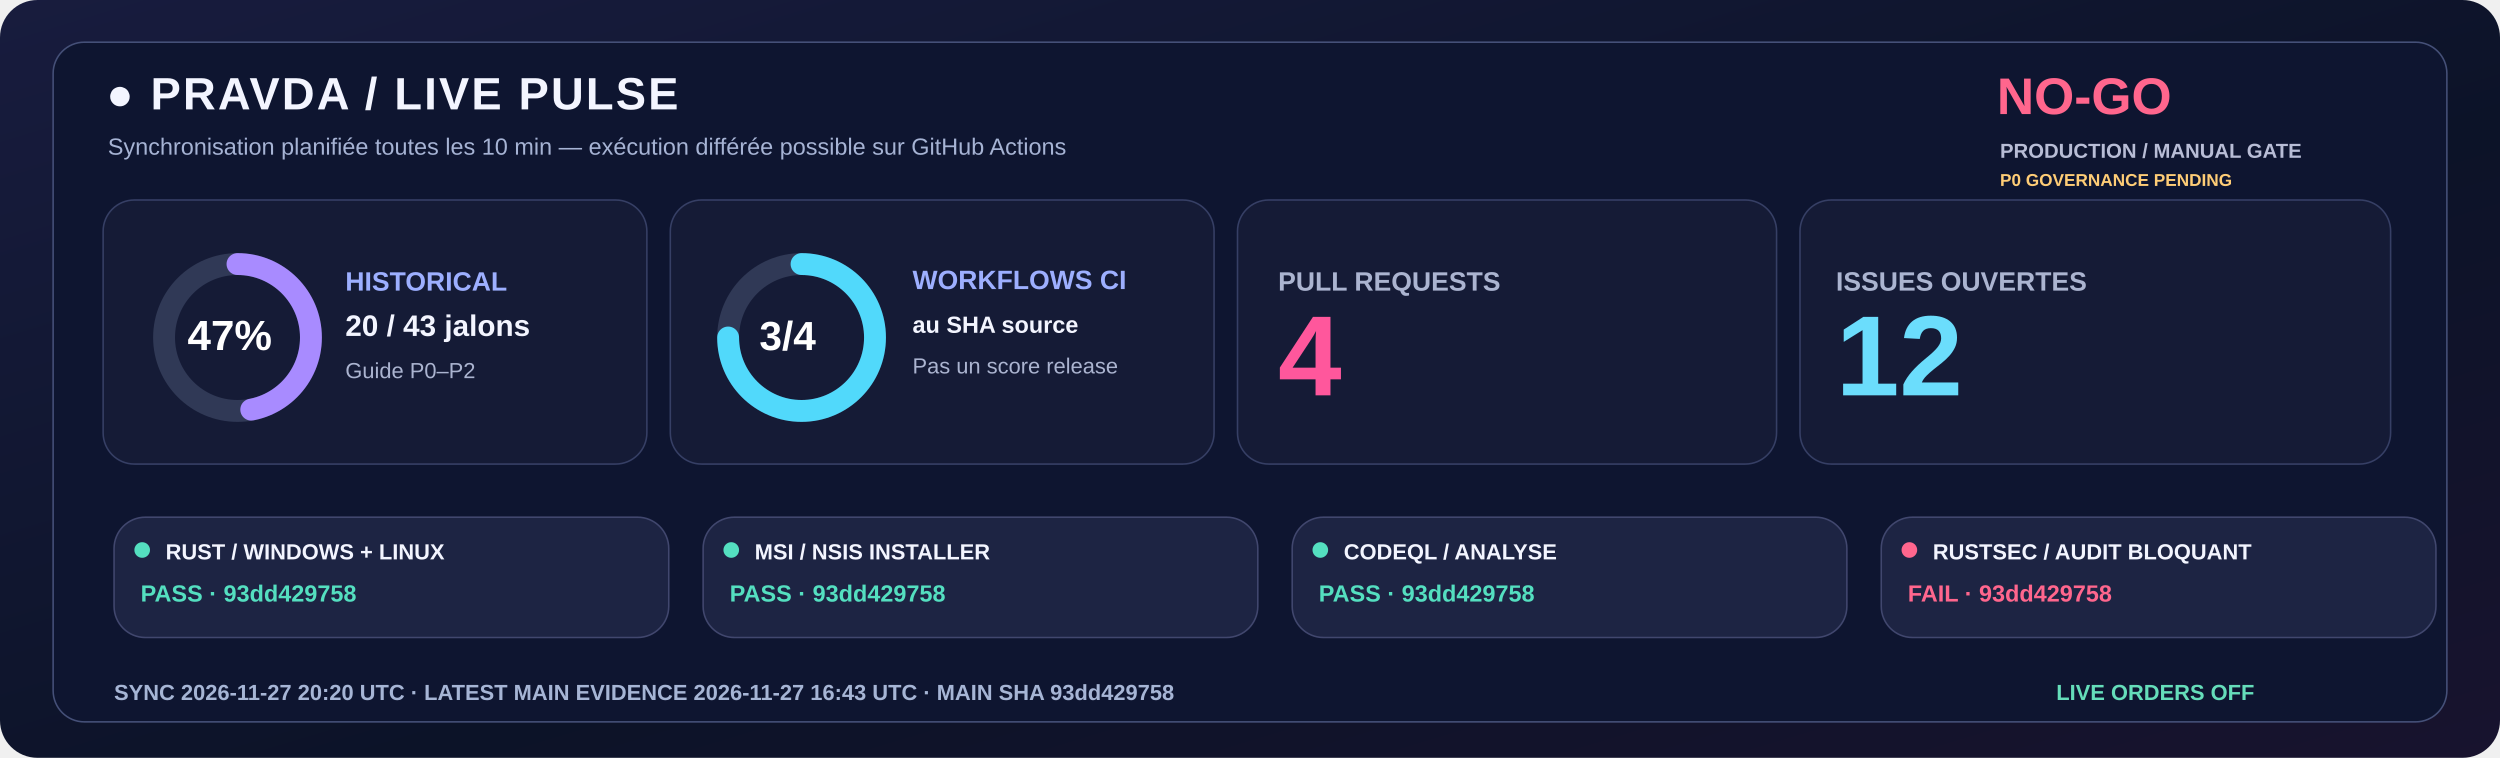
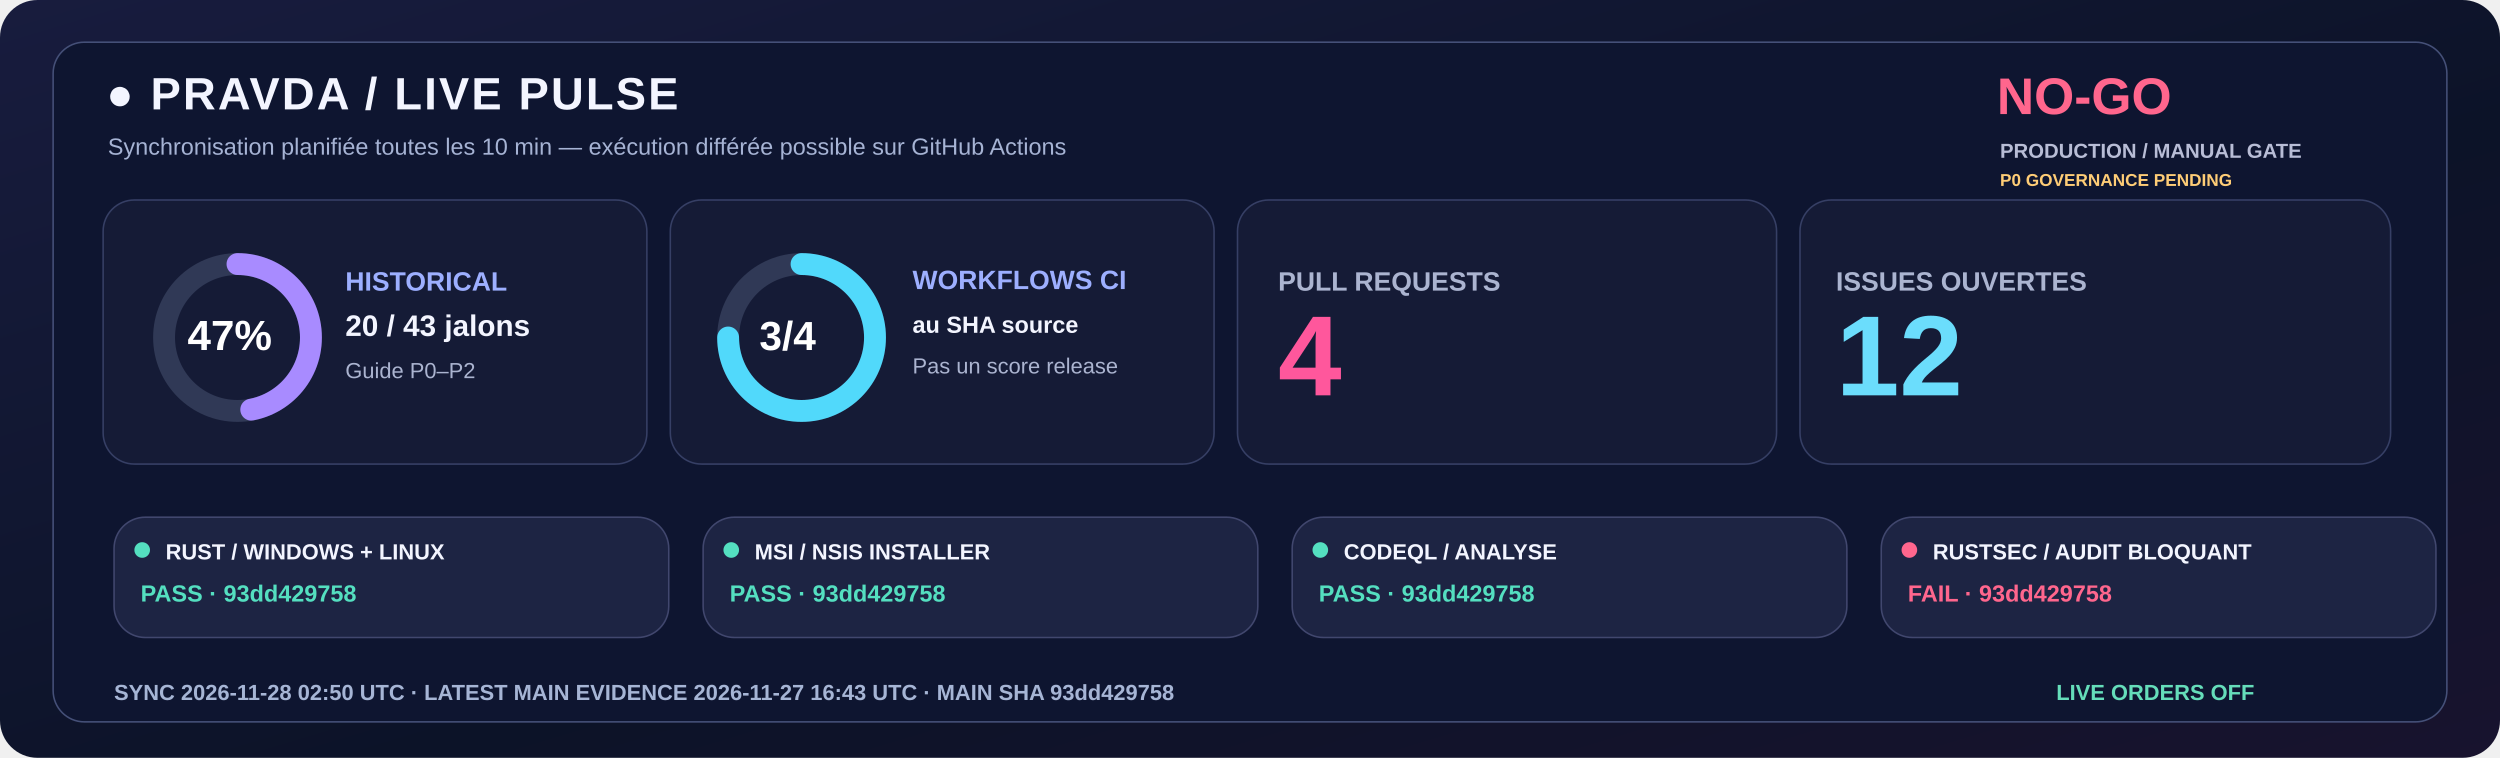
<svg xmlns="http://www.w3.org/2000/svg" width="1600" height="485" viewBox="0 0 1600 485" role="img">
  <defs>
    <linearGradient id="livebg" x1="0" y1="0" x2="1" y2="1">
      <stop stop-color="#181C3E" />
      <stop offset=".58" stop-color="#0C1328" />
      <stop offset="1" stop-color="#18132E" />
    </linearGradient>
  </defs>
  <rect width="1600" height="485" rx="24" fill="url(#livebg)" />
  <rect x="34" y="27" width="1532" height="435" rx="20" fill="#0E1530" stroke="#455078" />
  <text x="68" y="70" fill="#F3F5FF" font-family="Segoe UI,Arial,sans-serif" font-size="29" font-weight="800" letter-spacing="1.4">●  PRAVDA / LIVE PULSE</text>
  <text x="69" y="99" fill="#A6B3D4" font-family="Segoe UI,Arial,sans-serif" font-size="15" font-weight="500">Synchronisation planifiée toutes les 10 min — exécution différée possible sur GitHub Actions</text>
  <text x="1278" y="73" fill="#FF668D" font-family="Segoe UI,Arial,sans-serif" font-size="33" font-weight="800">NO-GO</text>
  <text x="1280" y="101" fill="#B8BDD6" font-family="Segoe UI,Arial,sans-serif" font-size="13" font-weight="650">PRODUCTION / MANUAL GATE</text>
  <text x="1280" y="119" fill="#FFCD76" font-family="Segoe UI,Arial,sans-serif" font-size="11" font-weight="650">P0 GOVERNANCE PENDING</text>
  <rect x="66" y="128" width="348" height="169" rx="20" fill="#151B36" stroke="#363F65" />
  <rect x="429" y="128" width="348" height="169" rx="20" fill="#151B36" stroke="#363F65" />
  <rect x="792" y="128" width="345" height="169" rx="20" fill="#151B36" stroke="#363F65" />
  <rect x="1152" y="128" width="378" height="169" rx="20" fill="#151B36" stroke="#363F65" />
  <circle cx="152" cy="216" r="47" fill="none" stroke="#303956" stroke-width="14" />
  <circle cx="152" cy="216" r="47" fill="none" stroke="#A88BFF" stroke-width="14" stroke-linecap="round" stroke-dasharray="138.80 156.51" transform="rotate(-90 152 216)" />
  <text x="120" y="224" fill="#FFFFFF" font-family="Segoe UI,Arial,sans-serif" font-size="27" font-weight="800">47%</text>
  <text x="221" y="186" fill="#9DAFFF" font-family="Segoe UI,Arial,sans-serif" font-size="17" font-weight="700">HISTORICAL</text>
  <text x="221" y="215" fill="#F3F5FF" font-family="Segoe UI,Arial,sans-serif" font-size="19" font-weight="750">20 / 43 jalons</text>
  <text x="221" y="242" fill="#ABB4D0" font-family="Segoe UI,Arial,sans-serif" font-size="14" font-weight="500">Guide P0–P2</text>
  <circle cx="513" cy="216" r="47" fill="none" stroke="#303956" stroke-width="14" />
  <circle cx="513" cy="216" r="47" fill="none" stroke="#51D9FB" stroke-width="14" stroke-linecap="round" stroke-dasharray="221.48 73.83" transform="rotate(-90 513 216)" />
  <text x="486" y="224" fill="#FFFFFF" font-family="Segoe UI,Arial,sans-serif" font-size="26" font-weight="800">3/4</text>
  <text x="584" y="185" fill="#9DAFFF" font-family="Segoe UI,Arial,sans-serif" font-size="17" font-weight="700">WORKFLOWS CI</text>
  <text x="584" y="213" fill="#F3F5FF" font-family="Segoe UI,Arial,sans-serif" font-size="15" font-weight="600">au SHA source</text>
  <text x="584" y="239" fill="#ABB4D0" font-family="Segoe UI,Arial,sans-serif" font-size="14" font-weight="500">Pas un score release</text>
  <text x="818" y="186" fill="#ABB4D0" font-family="Segoe UI,Arial,sans-serif" font-size="17" font-weight="700">PULL REQUESTS</text>
  <text x="818" y="253" fill="#FF579C" font-family="Segoe UI,Arial,sans-serif" font-size="73" font-weight="800">4</text>
  <text x="1175" y="186" fill="#ABB4D0" font-family="Segoe UI,Arial,sans-serif" font-size="17" font-weight="700">ISSUES OUVERTES</text>
  <text x="1175" y="253" fill="#6BDDFC" font-family="Segoe UI,Arial,sans-serif" font-size="73" font-weight="800">12</text>
  <rect x="73" y="331" width="355" height="77" rx="20" fill="#1D2443" stroke="#41476E" />
  <circle cx="91" cy="352" r="5" fill="#54DFC0" />
  <text x="106" y="358" fill="#F3F5FF" font-family="Segoe UI,Arial,sans-serif" font-size="14" font-weight="750">RUST / WINDOWS + LINUX</text>
  <text x="90" y="385" fill="#54DFC0" font-family="Segoe UI,Arial,sans-serif" font-size="15" font-weight="700">PASS · 93dd429758</text>
  <rect x="450" y="331" width="355" height="77" rx="20" fill="#1D2443" stroke="#41476E" />
  <circle cx="468" cy="352" r="5" fill="#54DFC0" />
  <text x="483" y="358" fill="#F3F5FF" font-family="Segoe UI,Arial,sans-serif" font-size="14" font-weight="750">MSI / NSIS INSTALLER</text>
  <text x="467" y="385" fill="#54DFC0" font-family="Segoe UI,Arial,sans-serif" font-size="15" font-weight="700">PASS · 93dd429758</text>
  <rect x="827" y="331" width="355" height="77" rx="20" fill="#1D2443" stroke="#41476E" />
  <circle cx="845" cy="352" r="5" fill="#54DFC0" />
  <text x="860" y="358" fill="#F3F5FF" font-family="Segoe UI,Arial,sans-serif" font-size="14" font-weight="750">CODEQL / ANALYSE</text>
  <text x="844" y="385" fill="#54DFC0" font-family="Segoe UI,Arial,sans-serif" font-size="15" font-weight="700">PASS · 93dd429758</text>
  <rect x="1204" y="331" width="355" height="77" rx="20" fill="#1D2443" stroke="#41476E" />
  <circle cx="1222" cy="352" r="5" fill="#FF668D" />
  <text x="1237" y="358" fill="#F3F5FF" font-family="Segoe UI,Arial,sans-serif" font-size="14" font-weight="750">RUSTSEC / AUDIT BLOQUANT</text>
  <text x="1221" y="385" fill="#FF668D" font-family="Segoe UI,Arial,sans-serif" font-size="15" font-weight="700">FAIL · 93dd429758</text>
-   <text x="73" y="448" fill="#A6B5D5" font-family="Segoe UI,Arial,sans-serif" font-size="14" font-weight="650">SYNC  2026-11-27 20:20 UTC   ·   LATEST MAIN EVIDENCE  2026-11-27 16:43 UTC   ·   MAIN SHA  93dd429758</text>
+   <text x="73" y="448" fill="#A6B5D5" font-family="Segoe UI,Arial,sans-serif" font-size="14" font-weight="650">SYNC  2026-11-28 02:50 UTC   ·   LATEST MAIN EVIDENCE  2026-11-27 16:43 UTC   ·   MAIN SHA  93dd429758</text>
  <text x="1316" y="448" fill="#65DDBA" font-family="Segoe UI,Arial,sans-serif" font-size="14" font-weight="730">LIVE ORDERS  OFF</text>
</svg>
